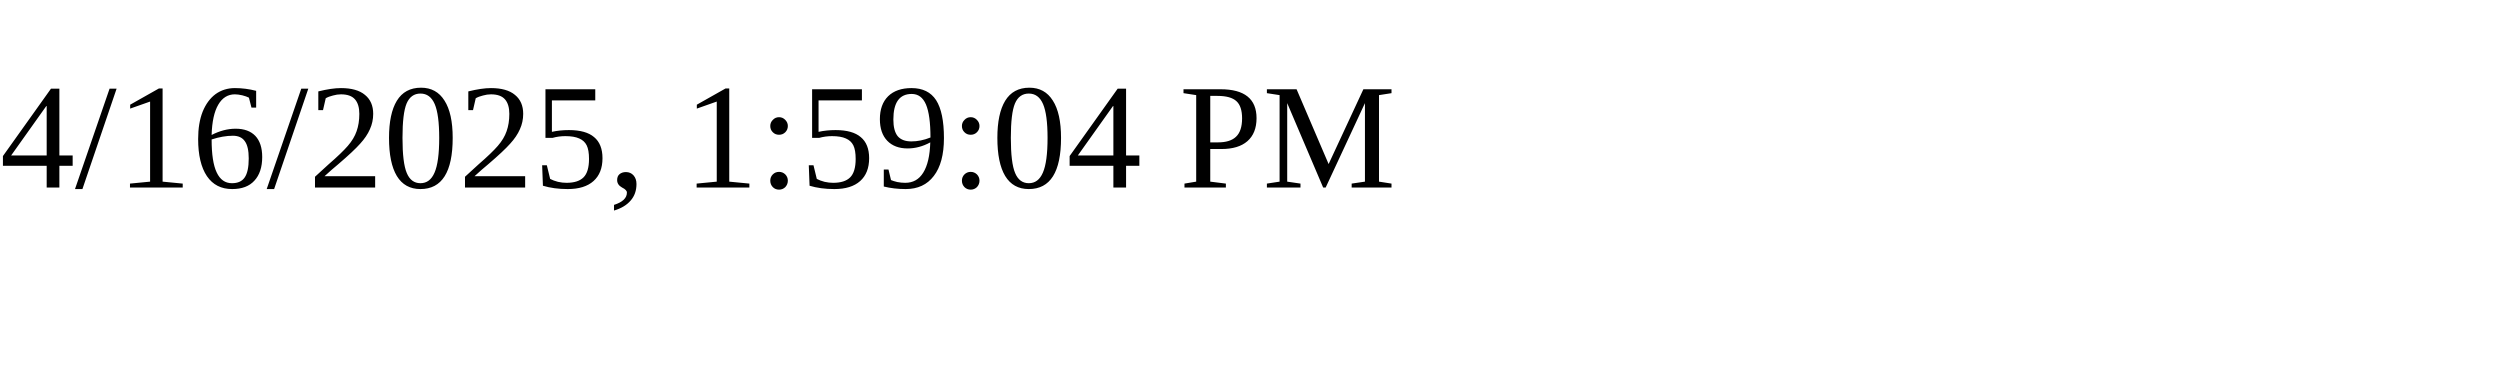
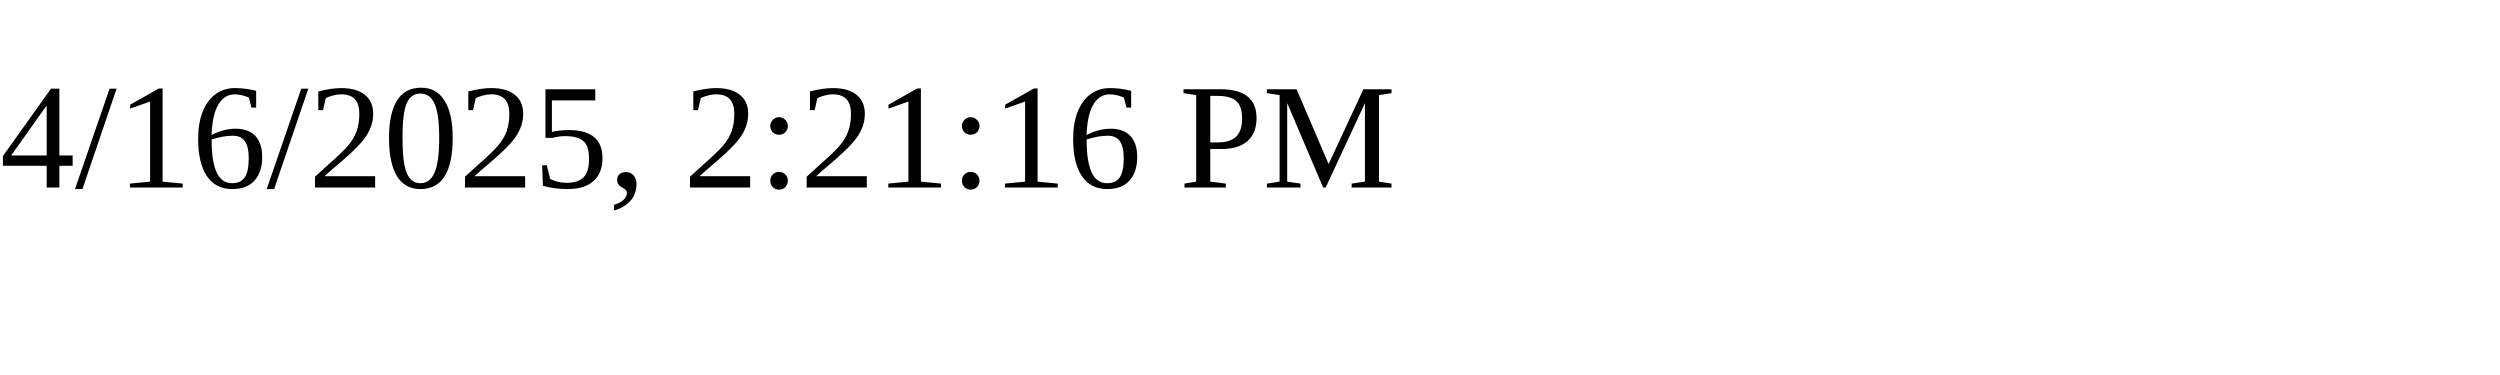
<svg xmlns="http://www.w3.org/2000/svg" height="30" width="200">
-   <text x="0" y="15">4/16/2025, 1:59:04 PM</text>
+   <text x="0" y="15">4/16/2025, 2:21:16 PM</text>
</svg>
